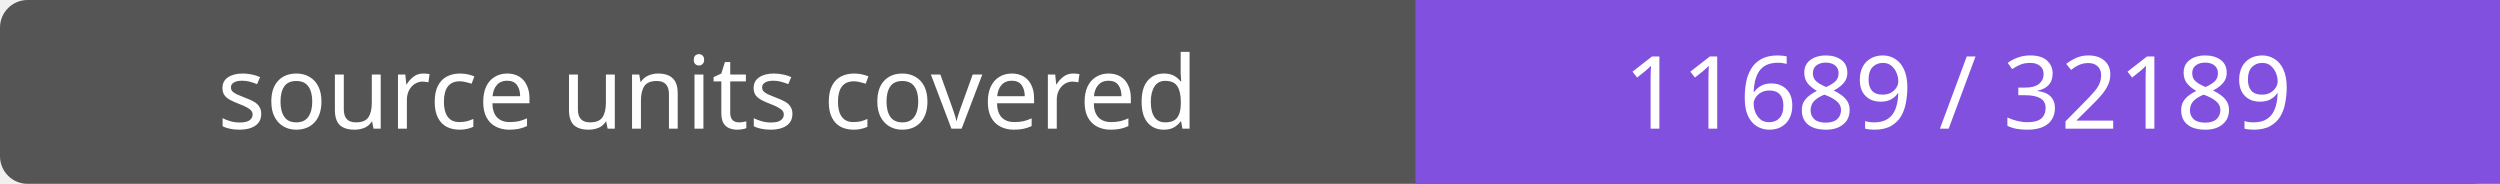
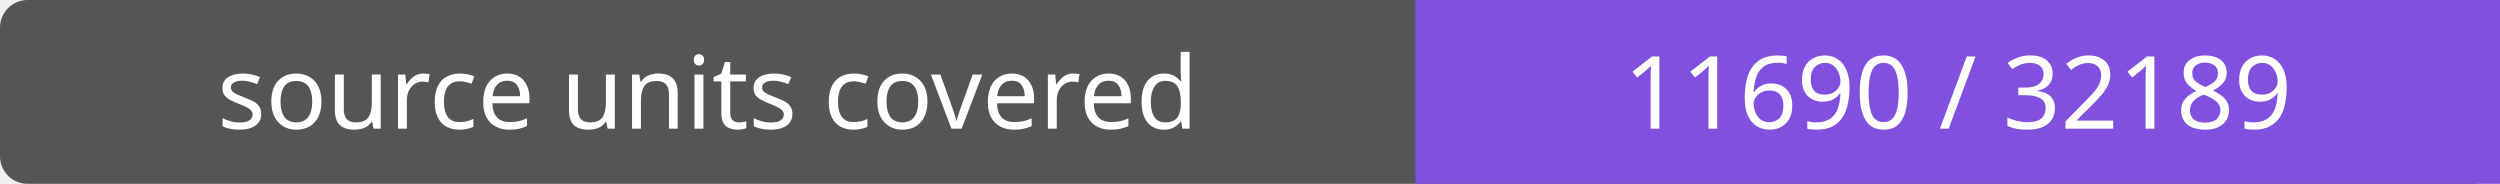
- <svg xmlns="http://www.w3.org/2000/svg" width="272" height="20" role="img" aria-label="source units covered: 11689 / 32189">
+ <svg xmlns="http://www.w3.org/2000/svg" width="272" height="20" role="img" aria-label="source units covered: 11690 / 32189">
  <rect width="272" height="20" rx="3" fill="#555" />
  <path fill="#8250df" d="M154 0h118v20H154z" />
  <g fill="#fff" text-anchor="middle" font-family="Verdana,sans-serif" font-size="11">
    <text x="77.0" y="14">source units covered</text>
-     <text x="213.0" y="14">11689 / 32189</text>
+     <text x="213.0" y="14">11690 / 32189</text>
  </g>
</svg>
